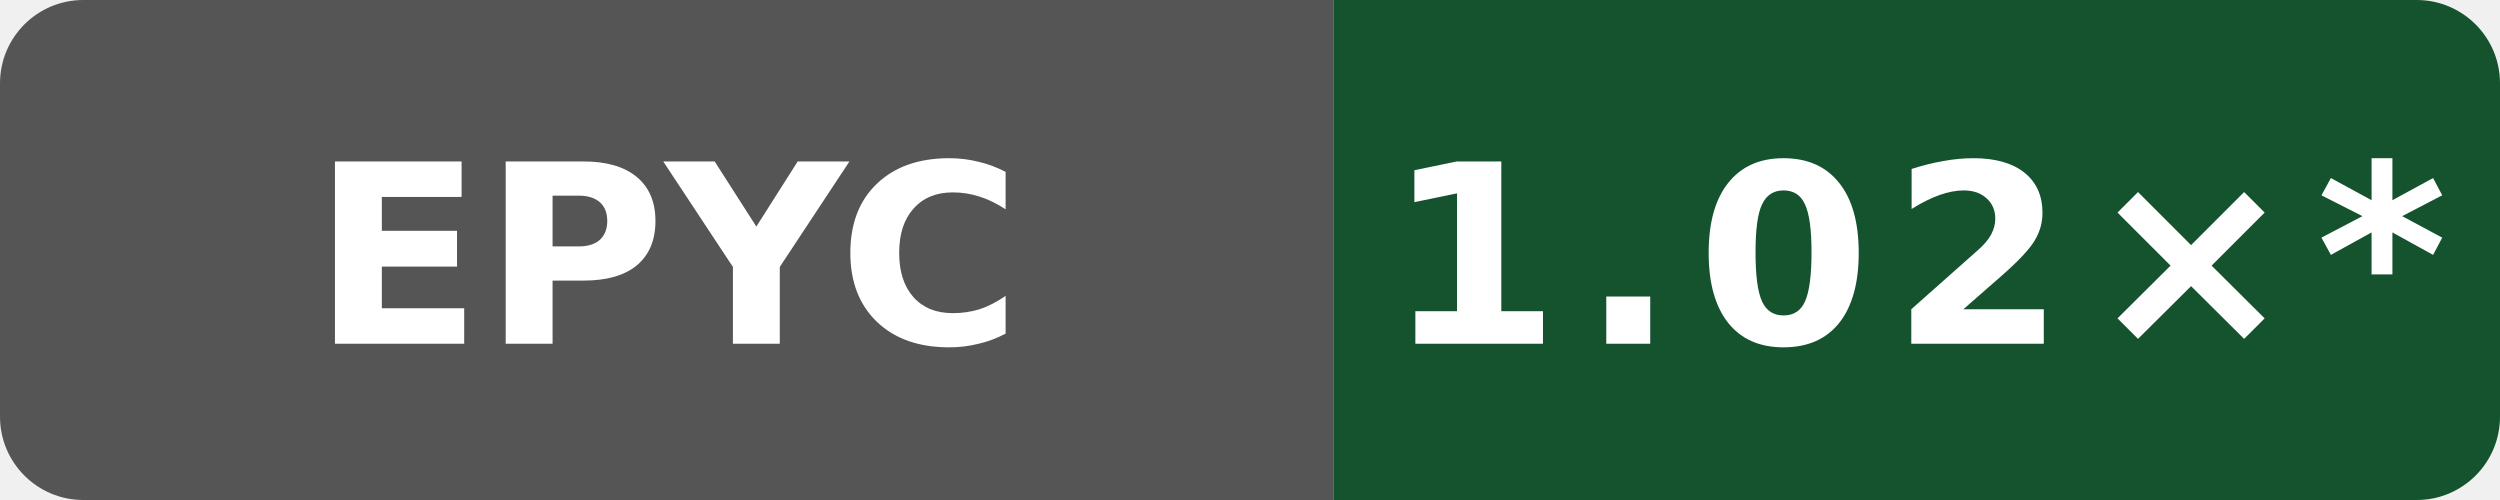
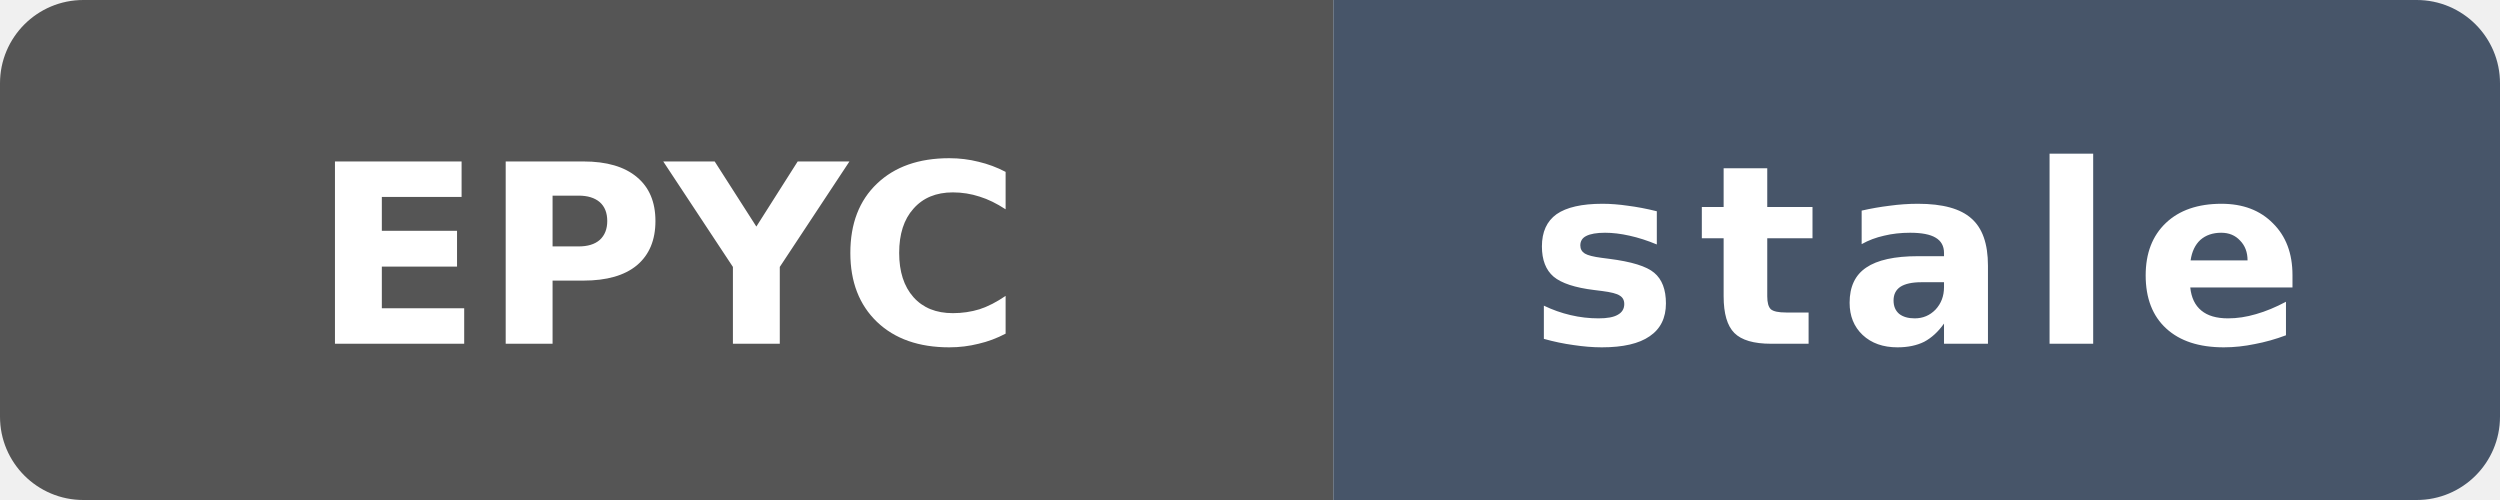
- <svg xmlns="http://www.w3.org/2000/svg" data-original-label="Boost runtime CPU vs clang" data-original-message="1.02×" width="120" height="24" viewBox="0 0 120 24" role="img" aria-label="Boost runtime CPU vs clang; AMD EPYC 9V74 80-Core Processor; measured 992888a62d0d19fee6e2973c68195aed2b02a9b7; 78 commits behind main: 1.02×*">
+ <svg xmlns="http://www.w3.org/2000/svg" data-original-label="Boost runtime CPU vs clang" data-original-message="1.02×" data-original-color="14532d" width="120" height="24" viewBox="0 0 120 24" role="img" aria-label="Boost runtime CPU vs clang; AMD EPYC 9V74 80-Core Processor; measured 992888a62d0d19fee6e2973c68195aed2b02a9b7; 112 commits behind main: stale">
  <defs>
    <clipPath id="badge">
      <rect width="120" height="24" rx="4" />
    </clipPath>
  </defs>
  <g clip-path="url(#badge)">
    <rect width="64" height="24" fill="#555" />
-     <rect x="64" width="56" height="24" fill="#14532d" />
+     <rect x="64" width="56" height="24" fill="#475569" />
  </g>
  <text x="32" y="16.5" fill="#fff" text-anchor="middle" font-family="Verdana,Geneva,DejaVu Sans,sans-serif" font-size="12" font-weight="700" textLength="31" lengthAdjust="spacingAndGlyphs">EPYC</text>
-   <text x="92" y="16.5" fill="#fff" text-anchor="middle" font-family="Verdana,Geneva,DejaVu Sans,sans-serif" font-size="12" font-weight="700" letter-spacing="1" textLength="44" lengthAdjust="spacingAndGlyphs">1.02×*</text>
+   <text x="92" y="16.5" fill="#fff" text-anchor="middle" font-family="Verdana,Geneva,DejaVu Sans,sans-serif" font-size="12" font-weight="700" letter-spacing="1" textLength="39" lengthAdjust="spacingAndGlyphs">stale</text>
</svg>
